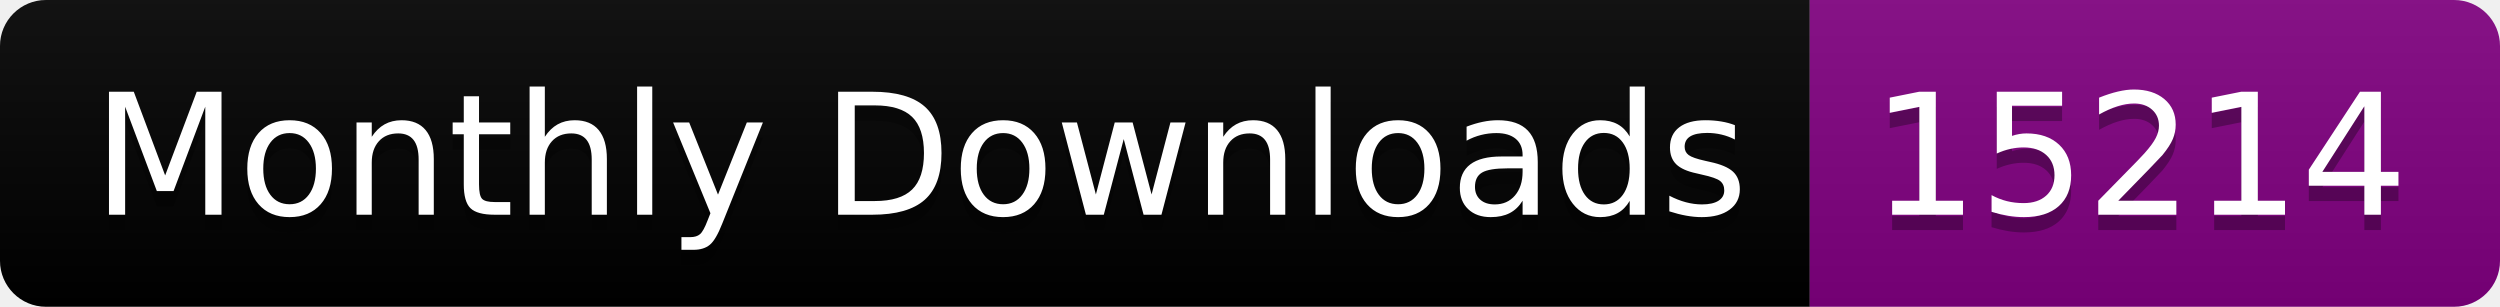
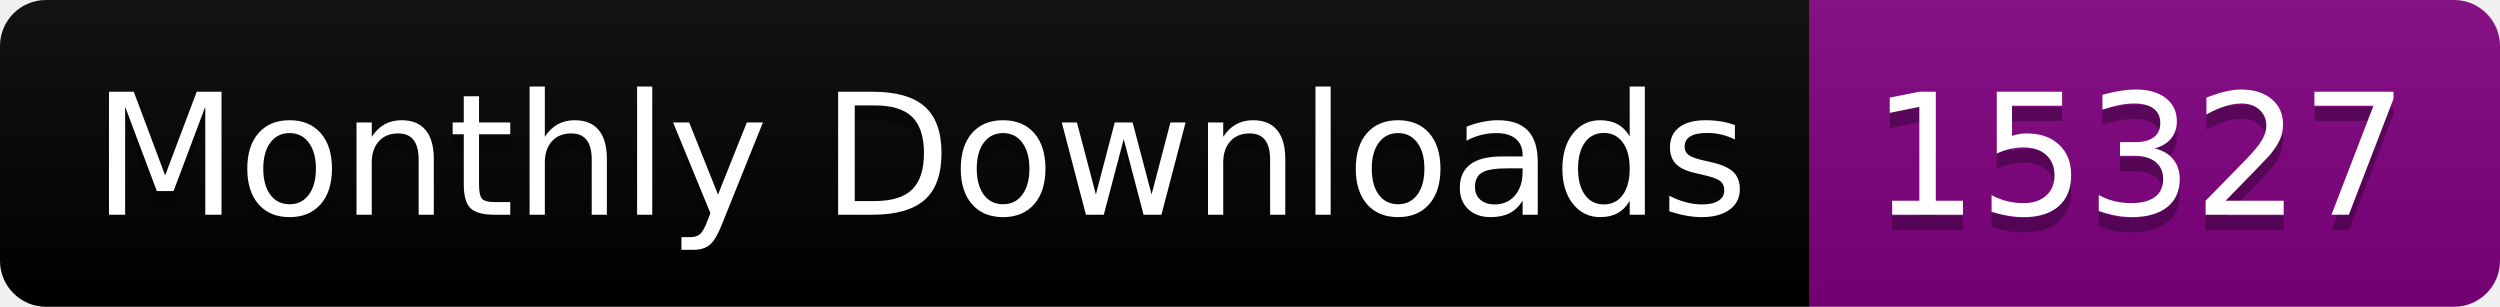
<svg xmlns="http://www.w3.org/2000/svg" width="163.0" height="20">
  <linearGradient id="smooth" x2="0" y2="100%">
    <stop offset="0" stop-color="#bbb" stop-opacity=".1" />
    <stop offset="1" stop-opacity=".1" />
  </linearGradient>
  <clipPath id="round">
    <rect width="163.0" height="20" rx="3" fill="#fff" />
  </clipPath>
  <g clip-path="url(#round)">
    <rect width="118.0" height="20" fill="black" />
    <rect x="118.0" width="45.0" height="20" fill="purple" />
    <rect width="163.0" height="20" fill="url(#smooth)" />
  </g>
  <g fill="#fff" text-anchor="middle" font-family="DejaVu Sans,Verdana,Geneva,sans-serif" font-size="110">
    <text x="600.0" y="150" fill="#010101" fill-opacity=".3" transform="scale(0.1)" textLength="1080.0" lengthAdjust="spacing">Monthly Downloads</text>
    <text x="600.0" y="140" transform="scale(0.1)" textLength="1080.0" lengthAdjust="spacing">Monthly Downloads</text>
-     <text x="1395.0" y="150" fill="#010101" fill-opacity=".3" transform="scale(0.1)" textLength="350.0" lengthAdjust="spacing">15214</text>
-     <text x="1395.0" y="140" transform="scale(0.1)" textLength="350.0" lengthAdjust="spacing">15214</text>
+     <text x="1395.0" y="150" fill="#010101" fill-opacity=".3" transform="scale(0.1)" textLength="350.0" lengthAdjust="spacing">15327</text>
+     <text x="1395.0" y="140" transform="scale(0.1)" textLength="350.0" lengthAdjust="spacing">15327</text>
  </g>
</svg>
